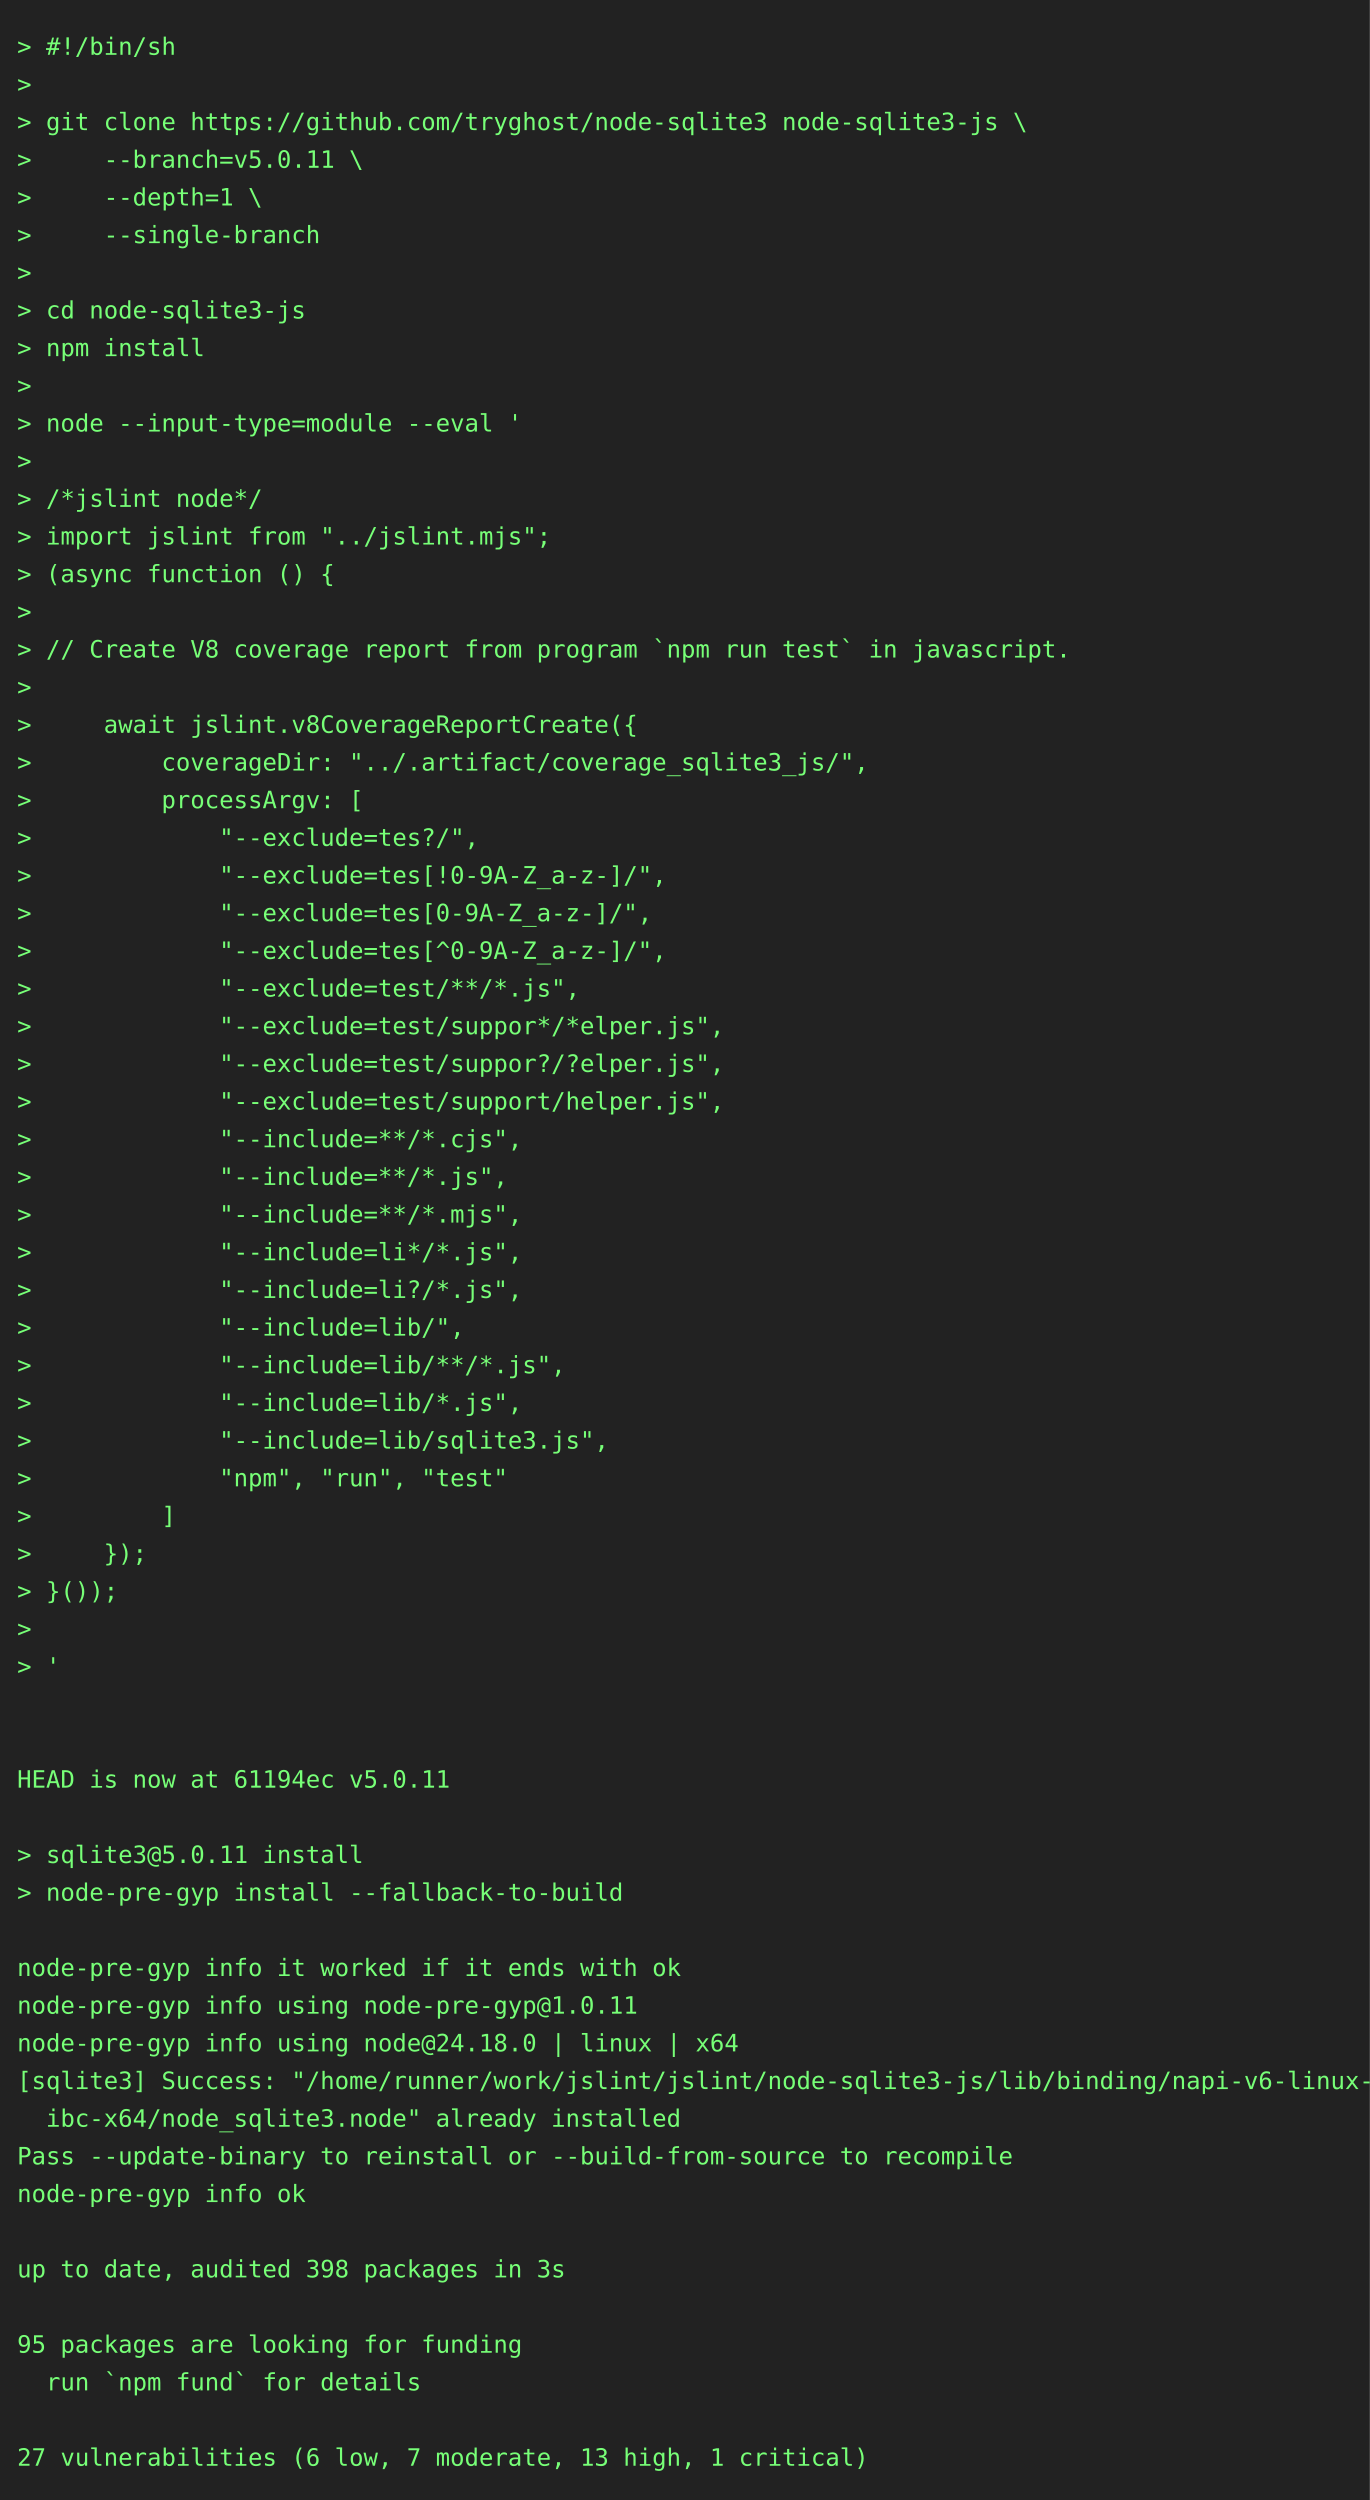
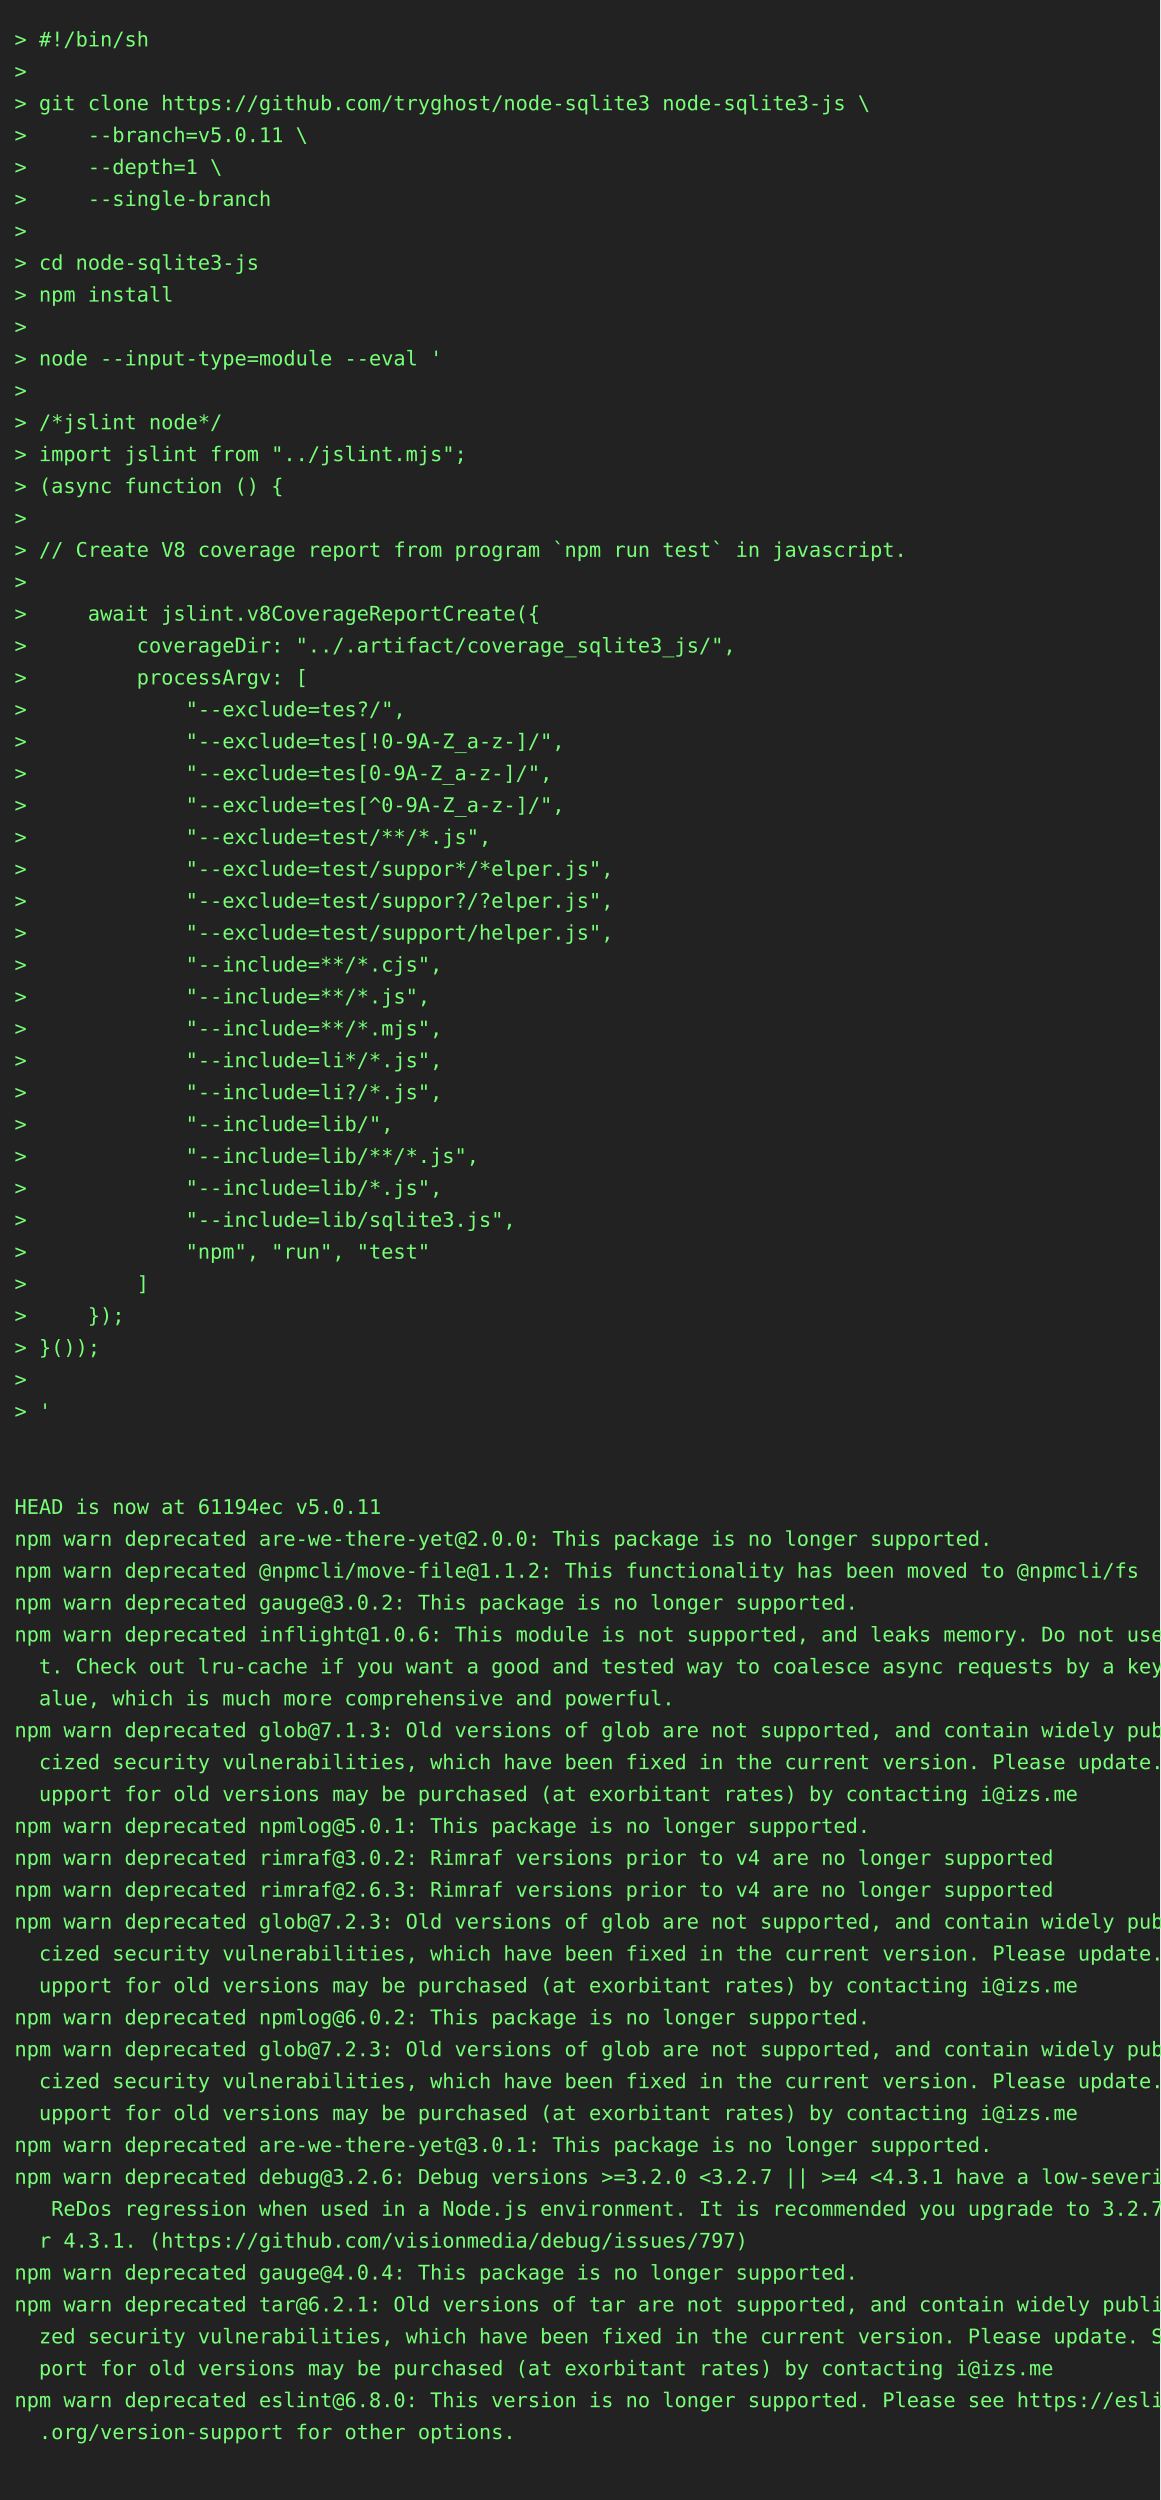
- <svg xmlns="http://www.w3.org/2000/svg" height="1460" width="800">
-   <rect height="1460" fill="#222" width="800" />
+ <svg xmlns="http://www.w3.org/2000/svg" height="1724" width="800">
+   <rect height="1724" fill="#222" width="800" />
  <text fill="#7f7" font-family="consolas, menlo, monospace" font-size="14" xml:space="preserve">
    <tspan lengthAdjust="spacingAndGlyphs" textLength="768" x="10" y="32">&gt; #!/bin/sh                                                                                      </tspan>
    <tspan lengthAdjust="spacingAndGlyphs" textLength="768" x="10" y="54">&gt;                                                                                                </tspan>
    <tspan lengthAdjust="spacingAndGlyphs" textLength="768" x="10" y="76">&gt; git clone https://github.com/tryghost/node-sqlite3 node-sqlite3-js \                           </tspan>
    <tspan lengthAdjust="spacingAndGlyphs" textLength="768" x="10" y="98">&gt;     --branch=v5.0.11 \                                                                         </tspan>
    <tspan lengthAdjust="spacingAndGlyphs" textLength="768" x="10" y="120">&gt;     --depth=1 \                                                                                </tspan>
    <tspan lengthAdjust="spacingAndGlyphs" textLength="768" x="10" y="142">&gt;     --single-branch                                                                            </tspan>
    <tspan lengthAdjust="spacingAndGlyphs" textLength="768" x="10" y="164">&gt;                                                                                                </tspan>
    <tspan lengthAdjust="spacingAndGlyphs" textLength="768" x="10" y="186">&gt; cd node-sqlite3-js                                                                             </tspan>
    <tspan lengthAdjust="spacingAndGlyphs" textLength="768" x="10" y="208">&gt; npm install                                                                                    </tspan>
    <tspan lengthAdjust="spacingAndGlyphs" textLength="768" x="10" y="230">&gt;                                                                                                </tspan>
    <tspan lengthAdjust="spacingAndGlyphs" textLength="768" x="10" y="252">&gt; node --input-type=module --eval '                                                              </tspan>
    <tspan lengthAdjust="spacingAndGlyphs" textLength="768" x="10" y="274">&gt;                                                                                                </tspan>
    <tspan lengthAdjust="spacingAndGlyphs" textLength="768" x="10" y="296">&gt; /*jslint node*/                                                                                </tspan>
    <tspan lengthAdjust="spacingAndGlyphs" textLength="768" x="10" y="318">&gt; import jslint from "../jslint.mjs";                                                            </tspan>
    <tspan lengthAdjust="spacingAndGlyphs" textLength="768" x="10" y="340">&gt; (async function () {                                                                           </tspan>
    <tspan lengthAdjust="spacingAndGlyphs" textLength="768" x="10" y="362">&gt;                                                                                                </tspan>
    <tspan lengthAdjust="spacingAndGlyphs" textLength="768" x="10" y="384">&gt; // Create V8 coverage report from program `npm run test` in javascript.                        </tspan>
    <tspan lengthAdjust="spacingAndGlyphs" textLength="768" x="10" y="406">&gt;                                                                                                </tspan>
    <tspan lengthAdjust="spacingAndGlyphs" textLength="768" x="10" y="428">&gt;     await jslint.v8CoverageReportCreate({                                                      </tspan>
    <tspan lengthAdjust="spacingAndGlyphs" textLength="768" x="10" y="450">&gt;         coverageDir: "../.artifact/coverage_sqlite3_js/",                                      </tspan>
    <tspan lengthAdjust="spacingAndGlyphs" textLength="768" x="10" y="472">&gt;         processArgv: [                                                                         </tspan>
    <tspan lengthAdjust="spacingAndGlyphs" textLength="768" x="10" y="494">&gt;             "--exclude=tes?/",                                                                 </tspan>
    <tspan lengthAdjust="spacingAndGlyphs" textLength="768" x="10" y="516">&gt;             "--exclude=tes[!0-9A-Z_a-z-]/",                                                    </tspan>
    <tspan lengthAdjust="spacingAndGlyphs" textLength="768" x="10" y="538">&gt;             "--exclude=tes[0-9A-Z_a-z-]/",                                                     </tspan>
    <tspan lengthAdjust="spacingAndGlyphs" textLength="768" x="10" y="560">&gt;             "--exclude=tes[^0-9A-Z_a-z-]/",                                                    </tspan>
    <tspan lengthAdjust="spacingAndGlyphs" textLength="768" x="10" y="582">&gt;             "--exclude=test/**/*.js",                                                          </tspan>
    <tspan lengthAdjust="spacingAndGlyphs" textLength="768" x="10" y="604">&gt;             "--exclude=test/suppor*/*elper.js",                                                </tspan>
    <tspan lengthAdjust="spacingAndGlyphs" textLength="768" x="10" y="626">&gt;             "--exclude=test/suppor?/?elper.js",                                                </tspan>
    <tspan lengthAdjust="spacingAndGlyphs" textLength="768" x="10" y="648">&gt;             "--exclude=test/support/helper.js",                                                </tspan>
    <tspan lengthAdjust="spacingAndGlyphs" textLength="768" x="10" y="670">&gt;             "--include=**/*.cjs",                                                              </tspan>
    <tspan lengthAdjust="spacingAndGlyphs" textLength="768" x="10" y="692">&gt;             "--include=**/*.js",                                                               </tspan>
    <tspan lengthAdjust="spacingAndGlyphs" textLength="768" x="10" y="714">&gt;             "--include=**/*.mjs",                                                              </tspan>
    <tspan lengthAdjust="spacingAndGlyphs" textLength="768" x="10" y="736">&gt;             "--include=li*/*.js",                                                              </tspan>
    <tspan lengthAdjust="spacingAndGlyphs" textLength="768" x="10" y="758">&gt;             "--include=li?/*.js",                                                              </tspan>
    <tspan lengthAdjust="spacingAndGlyphs" textLength="768" x="10" y="780">&gt;             "--include=lib/",                                                                  </tspan>
    <tspan lengthAdjust="spacingAndGlyphs" textLength="768" x="10" y="802">&gt;             "--include=lib/**/*.js",                                                           </tspan>
    <tspan lengthAdjust="spacingAndGlyphs" textLength="768" x="10" y="824">&gt;             "--include=lib/*.js",                                                              </tspan>
    <tspan lengthAdjust="spacingAndGlyphs" textLength="768" x="10" y="846">&gt;             "--include=lib/sqlite3.js",                                                        </tspan>
    <tspan lengthAdjust="spacingAndGlyphs" textLength="768" x="10" y="868">&gt;             "npm", "run", "test"                                                               </tspan>
    <tspan lengthAdjust="spacingAndGlyphs" textLength="768" x="10" y="890">&gt;         ]                                                                                      </tspan>
    <tspan lengthAdjust="spacingAndGlyphs" textLength="768" x="10" y="912">&gt;     });                                                                                        </tspan>
    <tspan lengthAdjust="spacingAndGlyphs" textLength="768" x="10" y="934">&gt; }());                                                                                          </tspan>
    <tspan lengthAdjust="spacingAndGlyphs" textLength="768" x="10" y="956">&gt;                                                                                                </tspan>
    <tspan lengthAdjust="spacingAndGlyphs" textLength="768" x="10" y="978">&gt; '                                                                                              </tspan>
    <tspan lengthAdjust="spacingAndGlyphs" textLength="768" x="10" y="1000">                                                                                                 </tspan>
    <tspan lengthAdjust="spacingAndGlyphs" textLength="768" x="10" y="1022">                                                                                                 </tspan>
    <tspan lengthAdjust="spacingAndGlyphs" textLength="768" x="10" y="1044">HEAD is now at 61194ec v5.0.11                                                                   </tspan>
-     <tspan lengthAdjust="spacingAndGlyphs" textLength="768" x="10" y="1066">                                                                                                 </tspan>
-     <tspan lengthAdjust="spacingAndGlyphs" textLength="768" x="10" y="1088">&gt; sqlite3@5.0.11 install                                                                         </tspan>
-     <tspan lengthAdjust="spacingAndGlyphs" textLength="768" x="10" y="1110">&gt; node-pre-gyp install --fallback-to-build                                                       </tspan>
-     <tspan lengthAdjust="spacingAndGlyphs" textLength="768" x="10" y="1132">                                                                                                 </tspan>
-     <tspan lengthAdjust="spacingAndGlyphs" textLength="768" x="10" y="1154">node-pre-gyp info it worked if it ends with ok                                                   </tspan>
-     <tspan lengthAdjust="spacingAndGlyphs" textLength="768" x="10" y="1176">node-pre-gyp info using node-pre-gyp@1.0.11                                                      </tspan>
-     <tspan lengthAdjust="spacingAndGlyphs" textLength="768" x="10" y="1198">node-pre-gyp info using node@24.18.0 | linux | x64                                               </tspan>
-     <tspan lengthAdjust="spacingAndGlyphs" textLength="768" x="10" y="1220">[sqlite3] Success: "/home/runner/work/jslint/jslint/node-sqlite3-js/lib/binding/napi-v6-linux-gl\</tspan>
-     <tspan lengthAdjust="spacingAndGlyphs" textLength="768" x="10" y="1242">  ibc-x64/node_sqlite3.node" already installed                                                   </tspan>
-     <tspan lengthAdjust="spacingAndGlyphs" textLength="768" x="10" y="1264">Pass --update-binary to reinstall or --build-from-source to recompile                            </tspan>
-     <tspan lengthAdjust="spacingAndGlyphs" textLength="768" x="10" y="1286">node-pre-gyp info ok                                                                             </tspan>
-     <tspan lengthAdjust="spacingAndGlyphs" textLength="768" x="10" y="1308">                                                                                                 </tspan>
-     <tspan lengthAdjust="spacingAndGlyphs" textLength="768" x="10" y="1330">up to date, audited 398 packages in 3s                                                           </tspan>
-     <tspan lengthAdjust="spacingAndGlyphs" textLength="768" x="10" y="1352">                                                                                                 </tspan>
-     <tspan lengthAdjust="spacingAndGlyphs" textLength="768" x="10" y="1374">95 packages are looking for funding                                                              </tspan>
-     <tspan lengthAdjust="spacingAndGlyphs" textLength="768" x="10" y="1396">  run `npm fund` for details                                                                     </tspan>
-     <tspan lengthAdjust="spacingAndGlyphs" textLength="768" x="10" y="1418">                                                                                                 </tspan>
-     <tspan lengthAdjust="spacingAndGlyphs" textLength="768" x="10" y="1440">27 vulnerabilities (6 low, 7 moderate, 13 high, 1 critical)                                      </tspan>
+     <tspan lengthAdjust="spacingAndGlyphs" textLength="768" x="10" y="1066">npm warn deprecated are-we-there-yet@2.0.0: This package is no longer supported.                 </tspan>
+     <tspan lengthAdjust="spacingAndGlyphs" textLength="768" x="10" y="1088">npm warn deprecated @npmcli/move-file@1.1.2: This functionality has been moved to @npmcli/fs     </tspan>
+     <tspan lengthAdjust="spacingAndGlyphs" textLength="768" x="10" y="1110">npm warn deprecated gauge@3.0.2: This package is no longer supported.                            </tspan>
+     <tspan lengthAdjust="spacingAndGlyphs" textLength="768" x="10" y="1132">npm warn deprecated inflight@1.0.6: This module is not supported, and leaks memory. Do not use i\</tspan>
+     <tspan lengthAdjust="spacingAndGlyphs" textLength="768" x="10" y="1154">  t. Check out lru-cache if you want a good and tested way to coalesce async requests by a key v\</tspan>
+     <tspan lengthAdjust="spacingAndGlyphs" textLength="768" x="10" y="1176">  alue, which is much more comprehensive and powerful.                                           </tspan>
+     <tspan lengthAdjust="spacingAndGlyphs" textLength="768" x="10" y="1198">npm warn deprecated glob@7.1.3: Old versions of glob are not supported, and contain widely publi\</tspan>
+     <tspan lengthAdjust="spacingAndGlyphs" textLength="768" x="10" y="1220">  cized security vulnerabilities, which have been fixed in the current version. Please update. S\</tspan>
+     <tspan lengthAdjust="spacingAndGlyphs" textLength="768" x="10" y="1242">  upport for old versions may be purchased (at exorbitant rates) by contacting i@izs.me          </tspan>
+     <tspan lengthAdjust="spacingAndGlyphs" textLength="768" x="10" y="1264">npm warn deprecated npmlog@5.0.1: This package is no longer supported.                           </tspan>
+     <tspan lengthAdjust="spacingAndGlyphs" textLength="768" x="10" y="1286">npm warn deprecated rimraf@3.0.2: Rimraf versions prior to v4 are no longer supported            </tspan>
+     <tspan lengthAdjust="spacingAndGlyphs" textLength="768" x="10" y="1308">npm warn deprecated rimraf@2.6.3: Rimraf versions prior to v4 are no longer supported            </tspan>
+     <tspan lengthAdjust="spacingAndGlyphs" textLength="768" x="10" y="1330">npm warn deprecated glob@7.2.3: Old versions of glob are not supported, and contain widely publi\</tspan>
+     <tspan lengthAdjust="spacingAndGlyphs" textLength="768" x="10" y="1352">  cized security vulnerabilities, which have been fixed in the current version. Please update. S\</tspan>
+     <tspan lengthAdjust="spacingAndGlyphs" textLength="768" x="10" y="1374">  upport for old versions may be purchased (at exorbitant rates) by contacting i@izs.me          </tspan>
+     <tspan lengthAdjust="spacingAndGlyphs" textLength="768" x="10" y="1396">npm warn deprecated npmlog@6.0.2: This package is no longer supported.                           </tspan>
+     <tspan lengthAdjust="spacingAndGlyphs" textLength="768" x="10" y="1418">npm warn deprecated glob@7.2.3: Old versions of glob are not supported, and contain widely publi\</tspan>
+     <tspan lengthAdjust="spacingAndGlyphs" textLength="768" x="10" y="1440">  cized security vulnerabilities, which have been fixed in the current version. Please update. S\</tspan>
+     <tspan lengthAdjust="spacingAndGlyphs" textLength="768" x="10" y="1462">  upport for old versions may be purchased (at exorbitant rates) by contacting i@izs.me          </tspan>
+     <tspan lengthAdjust="spacingAndGlyphs" textLength="768" x="10" y="1484">npm warn deprecated are-we-there-yet@3.0.1: This package is no longer supported.                 </tspan>
+     <tspan lengthAdjust="spacingAndGlyphs" textLength="768" x="10" y="1506">npm warn deprecated debug@3.2.6: Debug versions &gt;=3.2.0 &lt;3.2.7 || &gt;=4 &lt;4.3.1 have a low-severity\</tspan>
+     <tspan lengthAdjust="spacingAndGlyphs" textLength="768" x="10" y="1528">   ReDos regression when used in a Node.js environment. It is recommended you upgrade to 3.2.7 o\</tspan>
+     <tspan lengthAdjust="spacingAndGlyphs" textLength="768" x="10" y="1550">  r 4.3.1. (https://github.com/visionmedia/debug/issues/797)                                     </tspan>
+     <tspan lengthAdjust="spacingAndGlyphs" textLength="768" x="10" y="1572">npm warn deprecated gauge@4.0.4: This package is no longer supported.                            </tspan>
+     <tspan lengthAdjust="spacingAndGlyphs" textLength="768" x="10" y="1594">npm warn deprecated tar@6.2.1: Old versions of tar are not supported, and contain widely publici\</tspan>
+     <tspan lengthAdjust="spacingAndGlyphs" textLength="768" x="10" y="1616">  zed security vulnerabilities, which have been fixed in the current version. Please update. Sup\</tspan>
+     <tspan lengthAdjust="spacingAndGlyphs" textLength="768" x="10" y="1638">  port for old versions may be purchased (at exorbitant rates) by contacting i@izs.me            </tspan>
+     <tspan lengthAdjust="spacingAndGlyphs" textLength="768" x="10" y="1660">npm warn deprecated eslint@6.8.0: This version is no longer supported. Please see https://eslint\</tspan>
+     <tspan lengthAdjust="spacingAndGlyphs" textLength="768" x="10" y="1682">  .org/version-support for other options.                                                        </tspan>
+     <tspan lengthAdjust="spacingAndGlyphs" textLength="768" x="10" y="1704">                                                                                                 </tspan>
  </text>
</svg>
